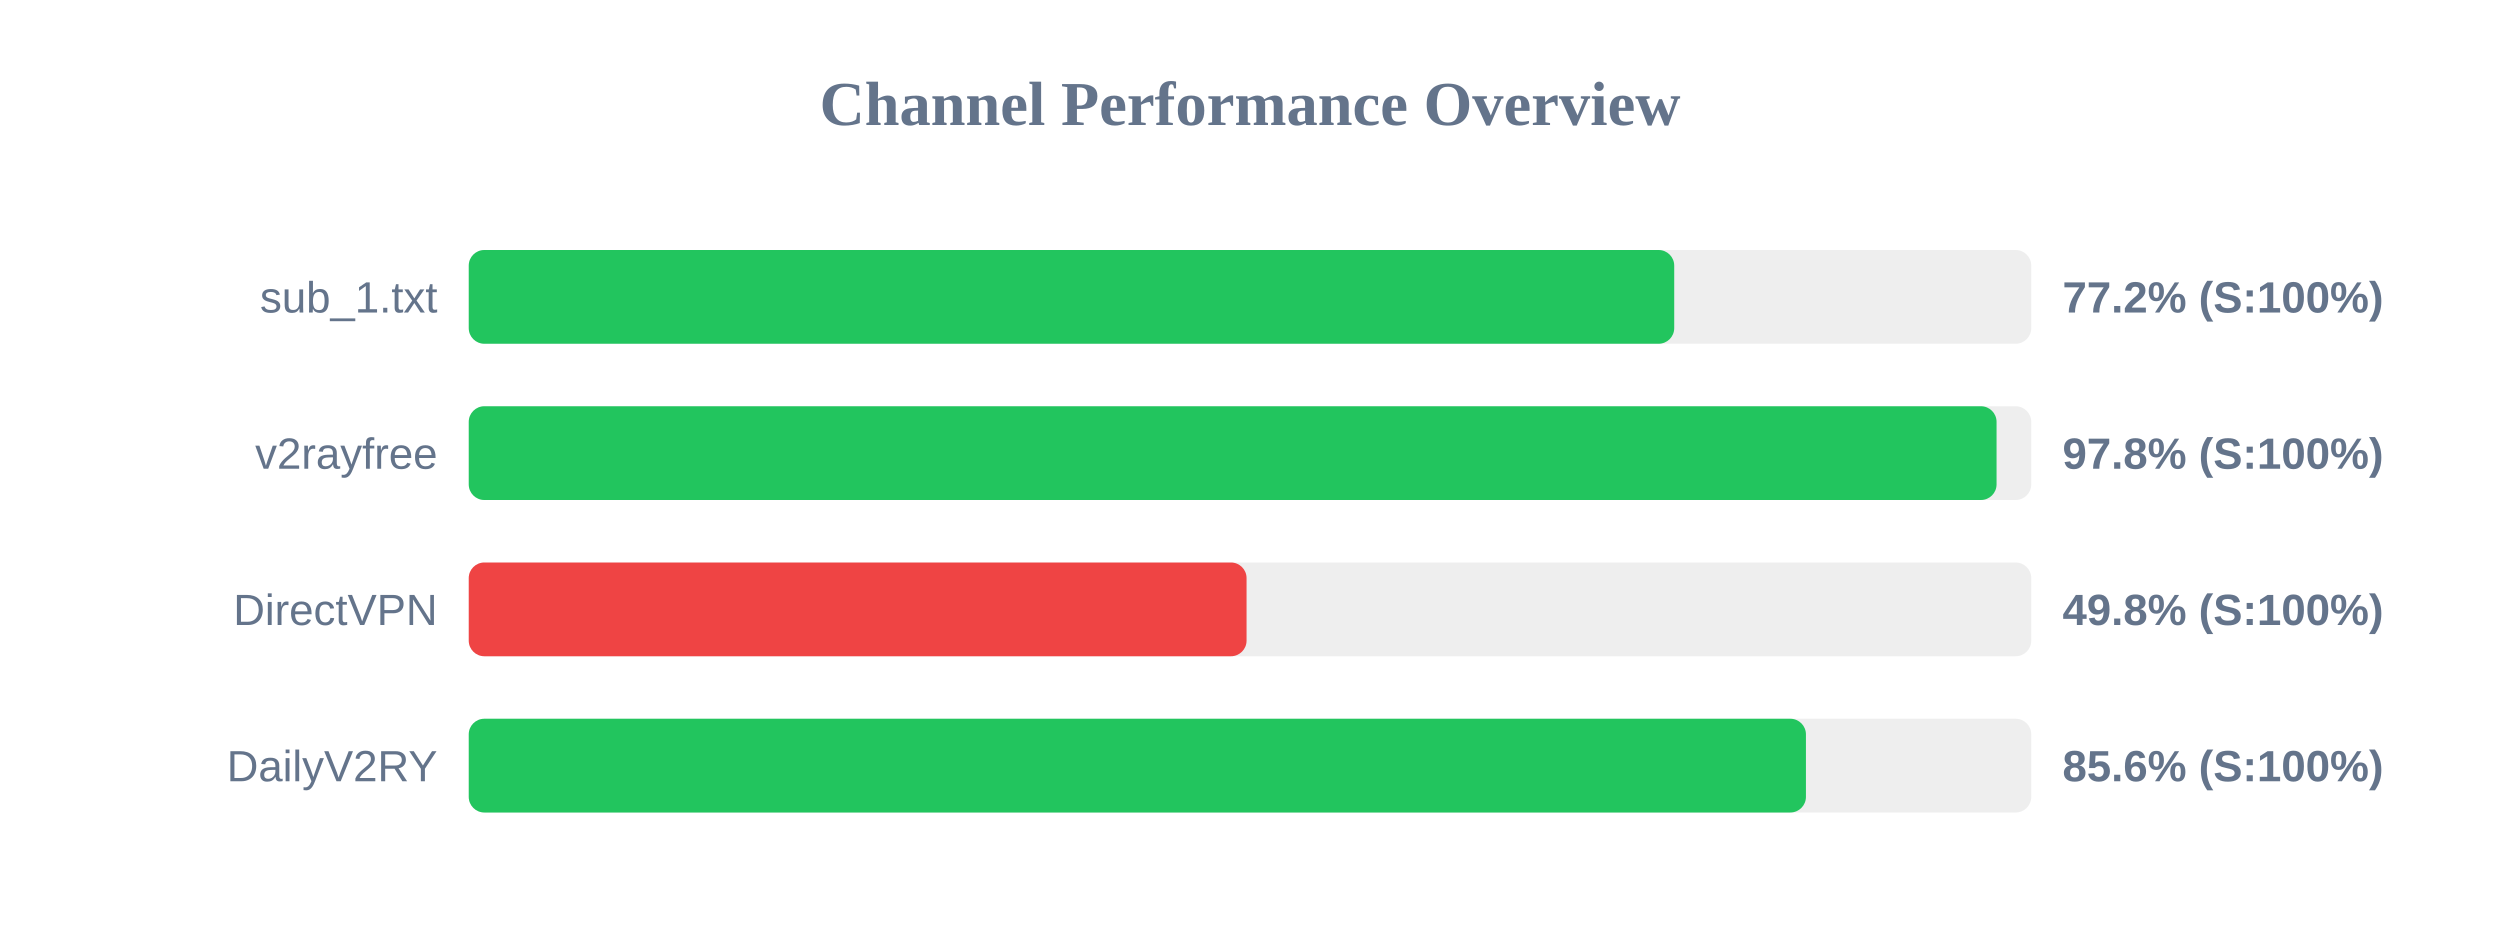
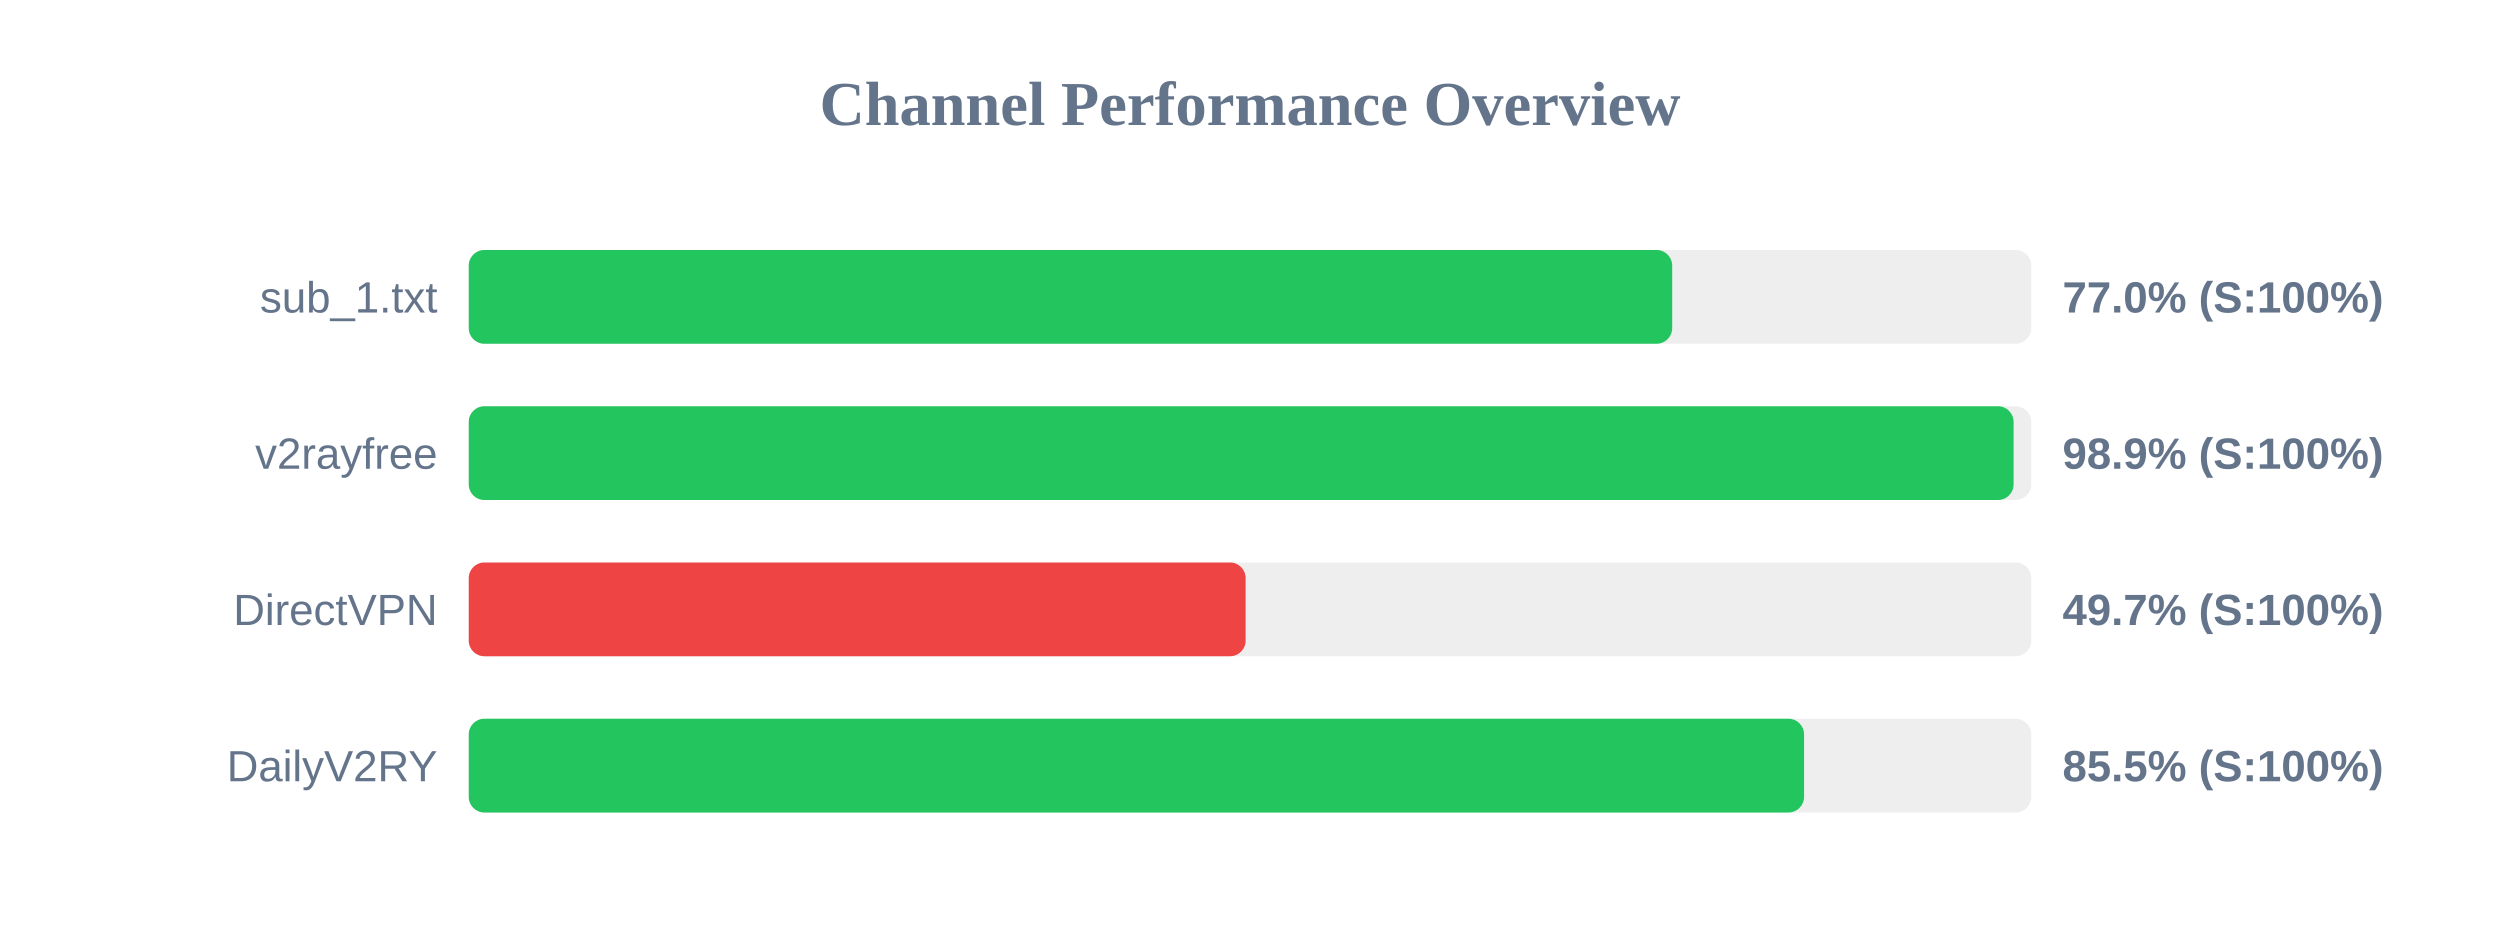
<svg xmlns="http://www.w3.org/2000/svg" width="800" height="300" version="1.1">
  <style>
        .row { font: 14px Arial; fill: #64748b; }
        .score { font: bold 14px Arial; fill: #64748b; }
    </style>
  <text x="400" y="40" text-anchor="middle" font-size="20px" font-weight="bold" fill="#64748b">Channel Performance Overview</text>
  <rect x="150" y="80" width="500" height="30" fill="#eee" rx="5" />
-   <rect x="150" y="80" width="385.75" height="30" fill="#22c55e" rx="5" />
+   <rect x="150" y="80" width="385.1" height="30" fill="#22c55e" rx="5" />
  <text x="140" y="100" text-anchor="end" class="row">sub_1.txt</text>
-   <text x="660" y="100" text-anchor="start" class="score">77.2% (S:100%)</text>
+   <text x="660" y="100" text-anchor="start" class="score">77.0% (S:100%)</text>
  <rect x="150" y="130" width="500" height="30" fill="#eee" rx="5" />
-   <rect x="150" y="130" width="488.9" height="30" fill="#22c55e" rx="5" />
+   <rect x="150" y="130" width="494.35" height="30" fill="#22c55e" rx="5" />
  <text x="140" y="150" text-anchor="end" class="row">v2rayfree</text>
-   <text x="660" y="150" text-anchor="start" class="score">97.8% (S:100%)</text>
+   <text x="660" y="150" text-anchor="start" class="score">98.9% (S:100%)</text>
  <rect x="150" y="180" width="500" height="30" fill="#eee" rx="5" />
-   <rect x="150" y="180" width="248.9" height="30" fill="#ef4444" rx="5" />
+   <rect x="150" y="180" width="248.6" height="30" fill="#ef4444" rx="5" />
  <text x="140" y="200" text-anchor="end" class="row">DirectVPN</text>
-   <text x="660" y="200" text-anchor="start" class="score">49.8% (S:100%)</text>
+   <text x="660" y="200" text-anchor="start" class="score">49.7% (S:100%)</text>
  <rect x="150" y="230" width="500" height="30" fill="#eee" rx="5" />
-   <rect x="150" y="230" width="427.9" height="30" fill="#22c55e" rx="5" />
+   <rect x="150" y="230" width="427.3" height="30" fill="#22c55e" rx="5" />
  <text x="140" y="250" text-anchor="end" class="row">DailyV2RY</text>
-   <text x="660" y="250" text-anchor="start" class="score">85.6% (S:100%)</text>
+   <text x="660" y="250" text-anchor="start" class="score">85.5% (S:100%)</text>
</svg>
